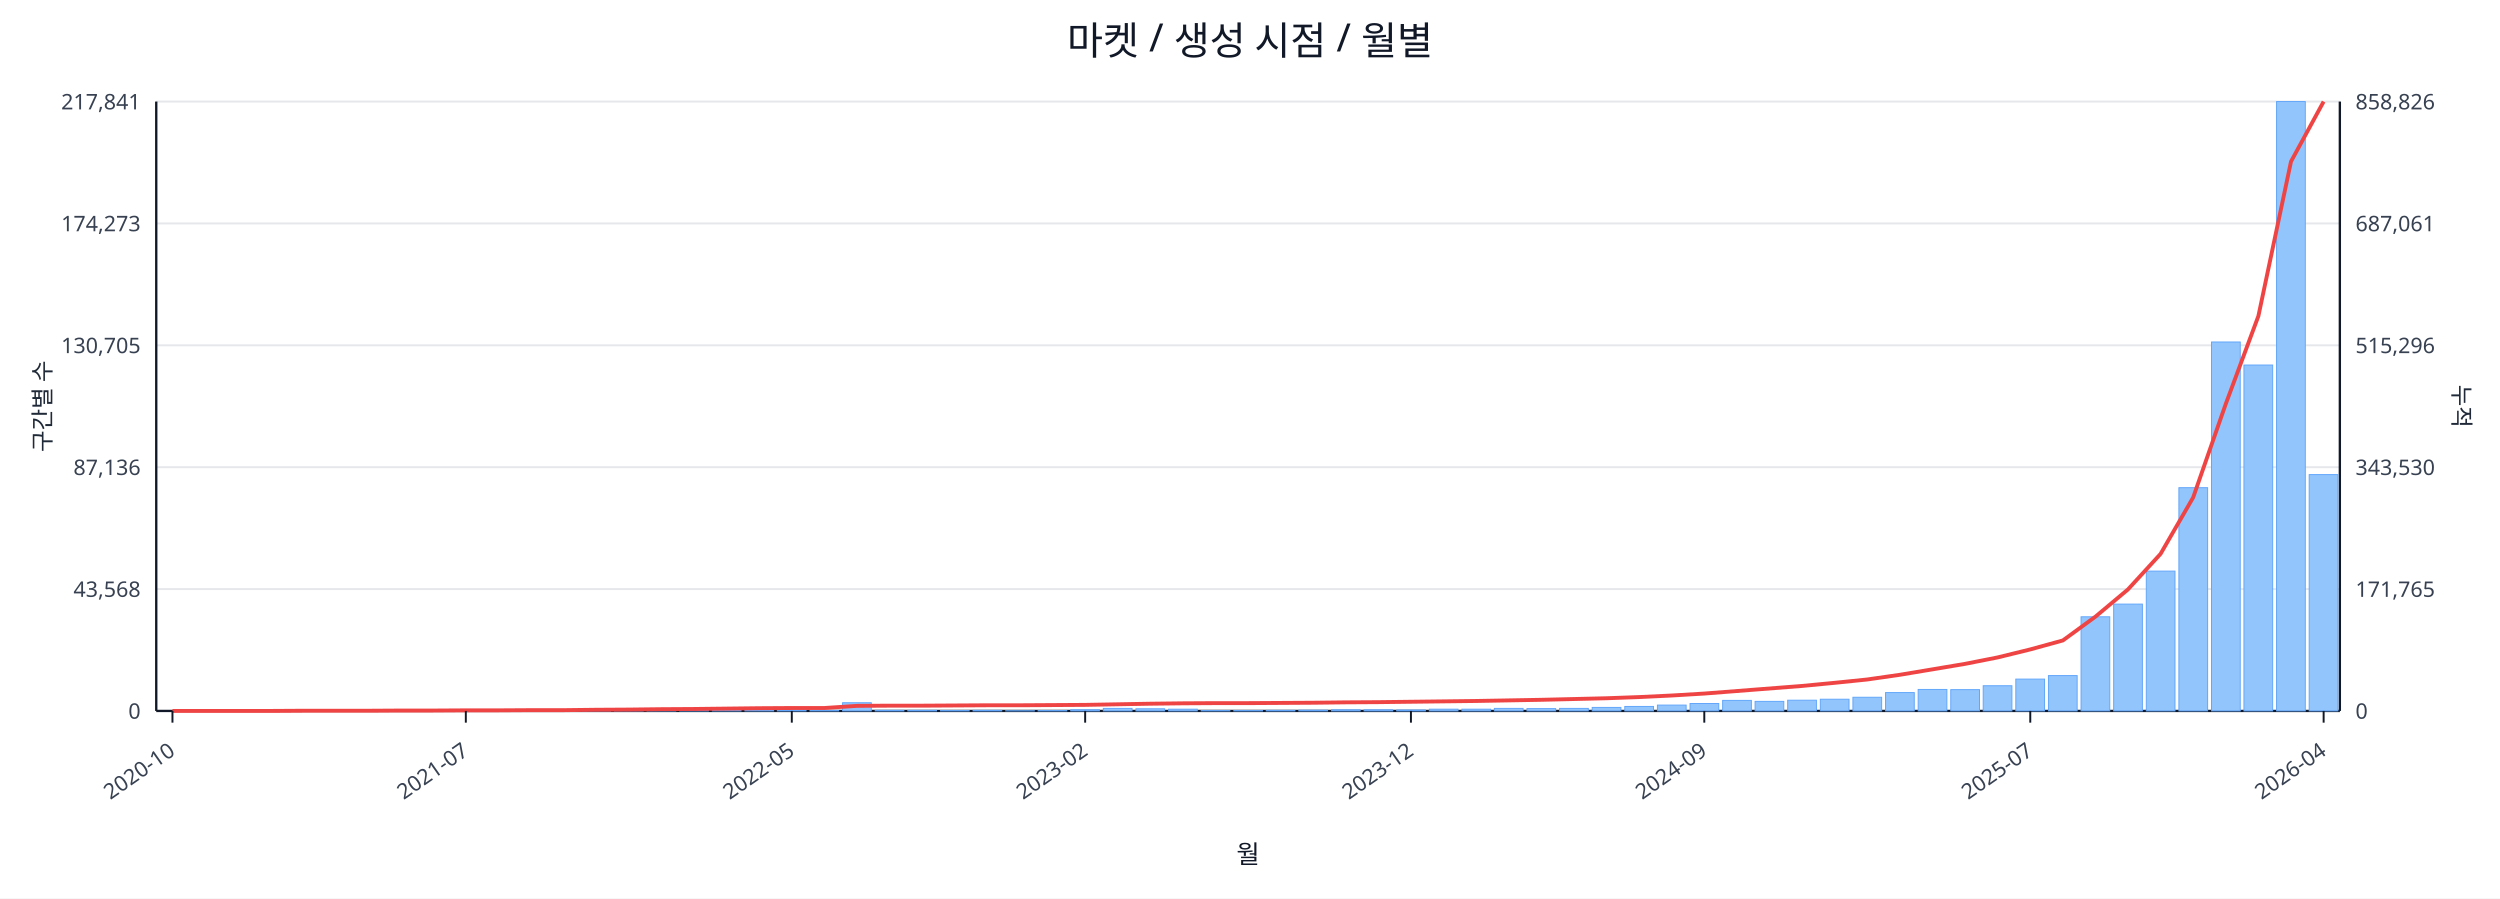
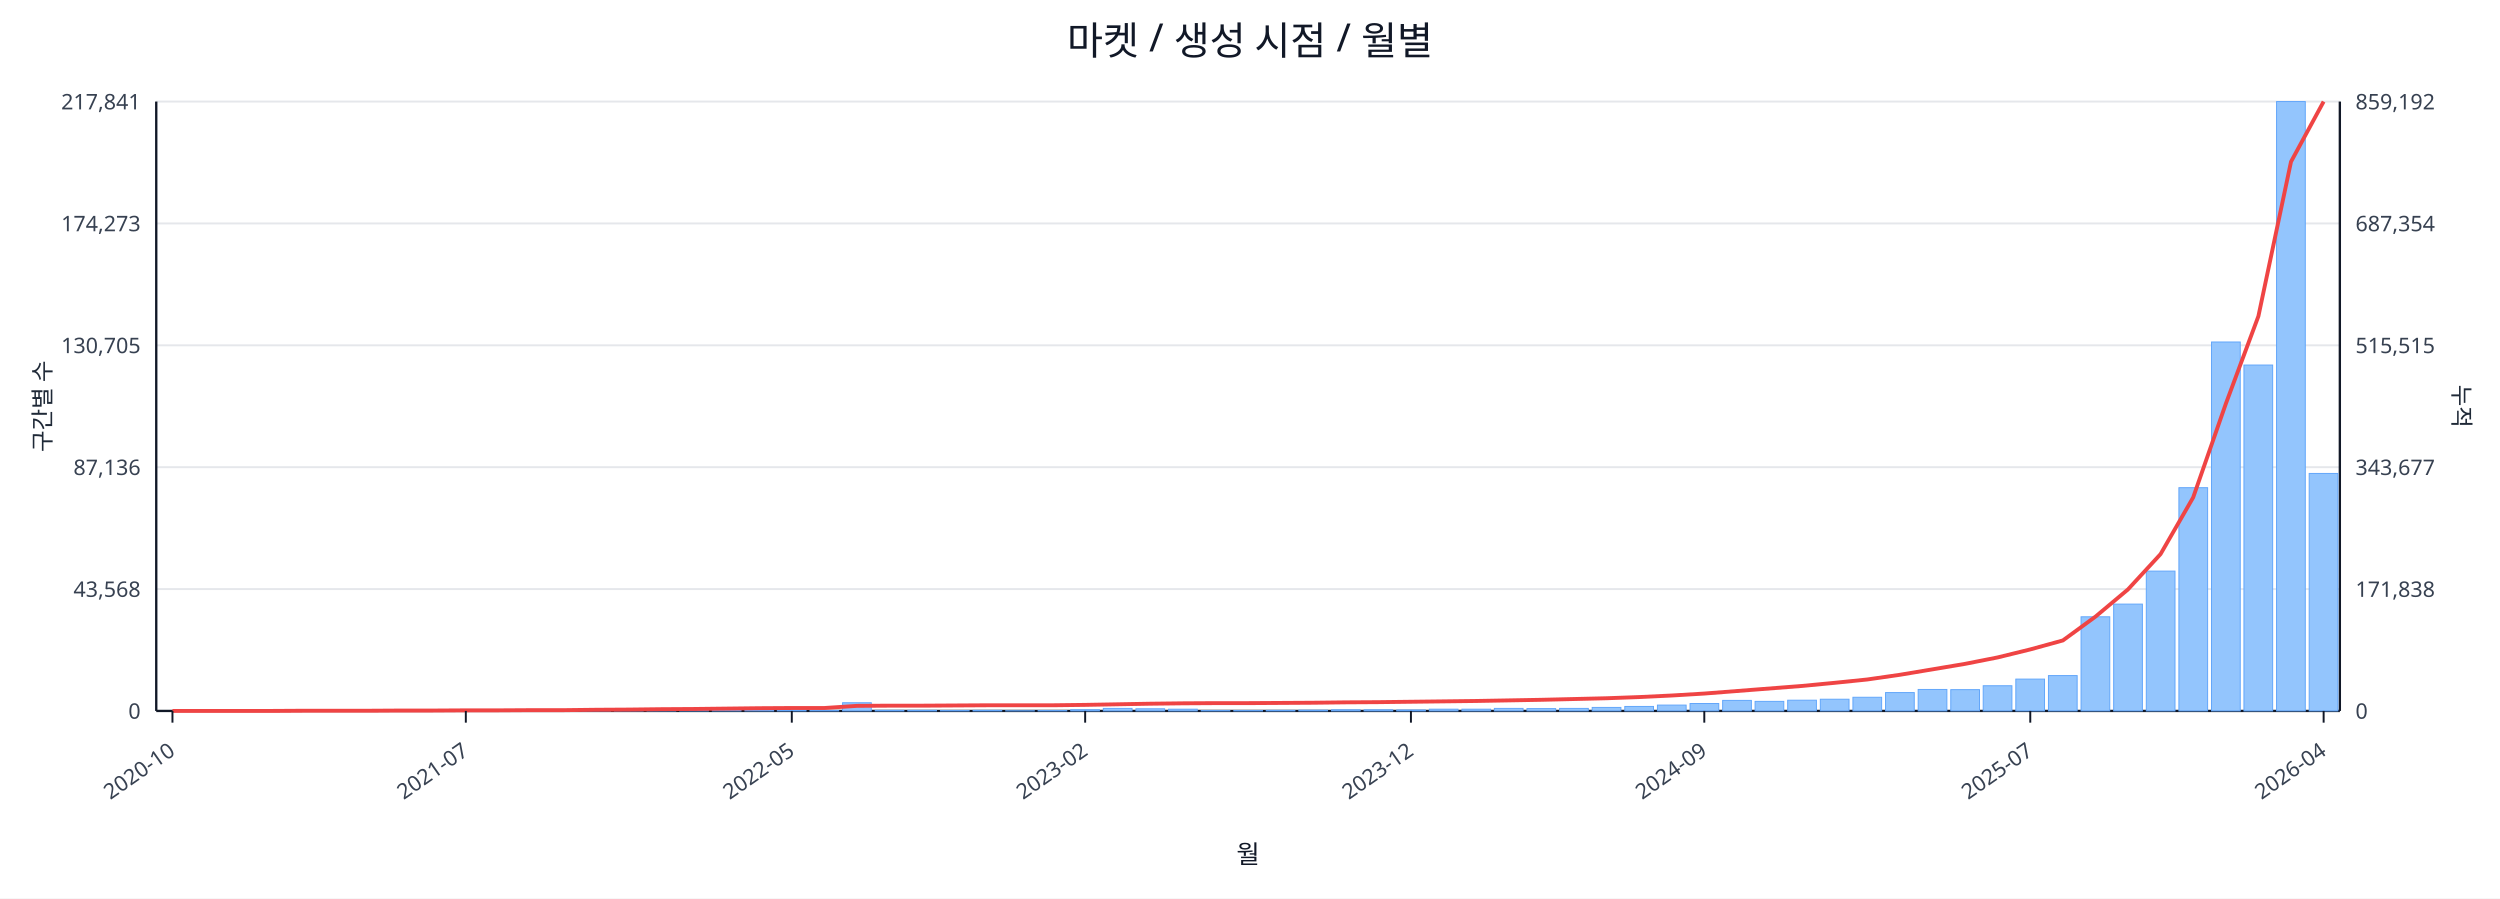
<svg xmlns="http://www.w3.org/2000/svg" width="1280" height="460" viewBox="0 0 1280 460">
  <rect x="0" y="0" width="100%" height="100%" fill="#ffffff" />
  <text x="640.0" y="28" font-size="20" text-anchor="middle" font-family="sans-serif" fill="#111827">마켓 / 생성 시점 / 월별</text>
  <line x1="80.0" y1="52.0" x2="1198.0" y2="52.0" stroke="#e5e7eb" stroke-width="1" />
  <text x="72.0" y="56.0" font-size="11" text-anchor="end" font-family="sans-serif" fill="#374151">217,841</text>
-   <text x="1206.0" y="56.0" font-size="11" text-anchor="start" font-family="sans-serif" fill="#374151">858,826</text>
+   <text x="1206.0" y="56.0" font-size="11" text-anchor="start" font-family="sans-serif" fill="#374151">859,192</text>
  <line x1="80.0" y1="114.4" x2="1198.0" y2="114.4" stroke="#e5e7eb" stroke-width="1" />
  <text x="72.0" y="118.4" font-size="11" text-anchor="end" font-family="sans-serif" fill="#374151">174,273</text>
-   <text x="1206.0" y="118.4" font-size="11" text-anchor="start" font-family="sans-serif" fill="#374151">687,061</text>
+   <text x="1206.0" y="118.4" font-size="11" text-anchor="start" font-family="sans-serif" fill="#374151">687,354</text>
  <line x1="80.0" y1="176.8" x2="1198.0" y2="176.8" stroke="#e5e7eb" stroke-width="1" />
  <text x="72.0" y="180.8" font-size="11" text-anchor="end" font-family="sans-serif" fill="#374151">130,705</text>
-   <text x="1206.0" y="180.8" font-size="11" text-anchor="start" font-family="sans-serif" fill="#374151">515,296</text>
+   <text x="1206.0" y="180.8" font-size="11" text-anchor="start" font-family="sans-serif" fill="#374151">515,515</text>
  <line x1="80.0" y1="239.2" x2="1198.0" y2="239.2" stroke="#e5e7eb" stroke-width="1" />
  <text x="72.0" y="243.2" font-size="11" text-anchor="end" font-family="sans-serif" fill="#374151">87,136</text>
-   <text x="1206.0" y="243.2" font-size="11" text-anchor="start" font-family="sans-serif" fill="#374151">343,530</text>
+   <text x="1206.0" y="243.2" font-size="11" text-anchor="start" font-family="sans-serif" fill="#374151">343,677</text>
  <line x1="80.0" y1="301.6" x2="1198.0" y2="301.6" stroke="#e5e7eb" stroke-width="1" />
  <text x="72.0" y="305.6" font-size="11" text-anchor="end" font-family="sans-serif" fill="#374151">43,568</text>
-   <text x="1206.0" y="305.6" font-size="11" text-anchor="start" font-family="sans-serif" fill="#374151">171,765</text>
+   <text x="1206.0" y="305.6" font-size="11" text-anchor="start" font-family="sans-serif" fill="#374151">171,838</text>
  <line x1="80.0" y1="364.0" x2="1198.0" y2="364.0" stroke="#e5e7eb" stroke-width="1" />
  <text x="72.0" y="368.0" font-size="11" text-anchor="end" font-family="sans-serif" fill="#374151">0</text>
  <text x="1206.0" y="368.0" font-size="11" text-anchor="start" font-family="sans-serif" fill="#374151">0</text>
  <line x1="80.0" y1="364.0" x2="1198.0" y2="364.0" stroke="#111827" stroke-width="1.2" />
  <line x1="80.0" y1="52.0" x2="80.0" y2="364.0" stroke="#111827" stroke-width="1.2" />
  <line x1="1198.0" y1="52.0" x2="1198.0" y2="364.0" stroke="#111827" stroke-width="1.2" />
  <rect x="81.0" y="364.0" width="14.7" height="0.0" fill="#93c5fd" stroke="#60a5fa" stroke-width="0.5" />
  <rect x="97.7" y="364.0" width="14.7" height="0.0" fill="#93c5fd" stroke="#60a5fa" stroke-width="0.5" />
  <rect x="114.4" y="364.0" width="14.7" height="0.0" fill="#93c5fd" stroke="#60a5fa" stroke-width="0.5" />
  <rect x="131.1" y="363.9" width="14.7" height="0.1" fill="#93c5fd" stroke="#60a5fa" stroke-width="0.5" />
  <rect x="147.7" y="363.9" width="14.7" height="0.1" fill="#93c5fd" stroke="#60a5fa" stroke-width="0.5" />
  <rect x="164.4" y="363.9" width="14.7" height="0.1" fill="#93c5fd" stroke="#60a5fa" stroke-width="0.5" />
  <rect x="181.1" y="363.9" width="14.7" height="0.1" fill="#93c5fd" stroke="#60a5fa" stroke-width="0.5" />
  <rect x="197.8" y="363.8" width="14.7" height="0.2" fill="#93c5fd" stroke="#60a5fa" stroke-width="0.5" />
  <rect x="214.5" y="363.7" width="14.7" height="0.3" fill="#93c5fd" stroke="#60a5fa" stroke-width="0.5" />
  <rect x="231.2" y="363.8" width="14.7" height="0.2" fill="#93c5fd" stroke="#60a5fa" stroke-width="0.5" />
  <rect x="247.9" y="363.8" width="14.7" height="0.2" fill="#93c5fd" stroke="#60a5fa" stroke-width="0.5" />
  <rect x="264.6" y="363.9" width="14.7" height="0.1" fill="#93c5fd" stroke="#60a5fa" stroke-width="0.5" />
  <rect x="281.2" y="363.7" width="14.7" height="0.3" fill="#93c5fd" stroke="#60a5fa" stroke-width="0.5" />
  <rect x="297.9" y="363.4" width="14.7" height="0.6" fill="#93c5fd" stroke="#60a5fa" stroke-width="0.5" />
  <rect x="314.6" y="363.5" width="14.7" height="0.5" fill="#93c5fd" stroke="#60a5fa" stroke-width="0.5" />
  <rect x="331.3" y="363.1" width="14.7" height="0.9" fill="#93c5fd" stroke="#60a5fa" stroke-width="0.5" />
  <rect x="348.0" y="363.5" width="14.7" height="0.5" fill="#93c5fd" stroke="#60a5fa" stroke-width="0.5" />
  <rect x="364.7" y="363.3" width="14.7" height="0.7" fill="#93c5fd" stroke="#60a5fa" stroke-width="0.5" />
  <rect x="381.4" y="363.4" width="14.7" height="0.6" fill="#93c5fd" stroke="#60a5fa" stroke-width="0.5" />
  <rect x="398.0" y="363.6" width="14.7" height="0.4" fill="#93c5fd" stroke="#60a5fa" stroke-width="0.5" />
  <rect x="414.7" y="363.8" width="14.7" height="0.2" fill="#93c5fd" stroke="#60a5fa" stroke-width="0.5" />
  <rect x="431.4" y="359.8" width="14.7" height="4.2" fill="#93c5fd" stroke="#60a5fa" stroke-width="0.5" />
  <rect x="448.1" y="363.7" width="14.7" height="0.3" fill="#93c5fd" stroke="#60a5fa" stroke-width="0.5" />
  <rect x="464.8" y="363.7" width="14.7" height="0.3" fill="#93c5fd" stroke="#60a5fa" stroke-width="0.5" />
  <rect x="481.5" y="363.8" width="14.7" height="0.2" fill="#93c5fd" stroke="#60a5fa" stroke-width="0.5" />
  <rect x="498.2" y="363.7" width="14.7" height="0.3" fill="#93c5fd" stroke="#60a5fa" stroke-width="0.5" />
  <rect x="514.9" y="363.9" width="14.7" height="0.1" fill="#93c5fd" stroke="#60a5fa" stroke-width="0.5" />
  <rect x="531.5" y="363.8" width="14.7" height="0.2" fill="#93c5fd" stroke="#60a5fa" stroke-width="0.5" />
  <rect x="548.2" y="363.4" width="14.7" height="0.6" fill="#93c5fd" stroke="#60a5fa" stroke-width="0.5" />
  <rect x="564.9" y="362.7" width="14.7" height="1.3" fill="#93c5fd" stroke="#60a5fa" stroke-width="0.5" />
  <rect x="581.6" y="362.9" width="14.7" height="1.1" fill="#93c5fd" stroke="#60a5fa" stroke-width="0.5" />
  <rect x="598.3" y="363.1" width="14.7" height="0.9" fill="#93c5fd" stroke="#60a5fa" stroke-width="0.5" />
  <rect x="615.0" y="363.8" width="14.7" height="0.2" fill="#93c5fd" stroke="#60a5fa" stroke-width="0.5" />
  <rect x="631.7" y="363.8" width="14.7" height="0.2" fill="#93c5fd" stroke="#60a5fa" stroke-width="0.5" />
  <rect x="648.3" y="363.7" width="14.7" height="0.3" fill="#93c5fd" stroke="#60a5fa" stroke-width="0.5" />
  <rect x="665.0" y="363.6" width="14.7" height="0.4" fill="#93c5fd" stroke="#60a5fa" stroke-width="0.5" />
  <rect x="681.7" y="363.4" width="14.7" height="0.6" fill="#93c5fd" stroke="#60a5fa" stroke-width="0.5" />
  <rect x="698.4" y="363.4" width="14.7" height="0.6" fill="#93c5fd" stroke="#60a5fa" stroke-width="0.5" />
  <rect x="715.1" y="363.5" width="14.7" height="0.5" fill="#93c5fd" stroke="#60a5fa" stroke-width="0.5" />
  <rect x="731.8" y="363.1" width="14.7" height="0.9" fill="#93c5fd" stroke="#60a5fa" stroke-width="0.5" />
  <rect x="748.5" y="363.1" width="14.7" height="0.9" fill="#93c5fd" stroke="#60a5fa" stroke-width="0.5" />
  <rect x="765.1" y="362.7" width="14.7" height="1.3" fill="#93c5fd" stroke="#60a5fa" stroke-width="0.5" />
  <rect x="781.8" y="362.8" width="14.7" height="1.2" fill="#93c5fd" stroke="#60a5fa" stroke-width="0.5" />
  <rect x="798.5" y="362.7" width="14.7" height="1.3" fill="#93c5fd" stroke="#60a5fa" stroke-width="0.5" />
  <rect x="815.2" y="362.2" width="14.7" height="1.8" fill="#93c5fd" stroke="#60a5fa" stroke-width="0.5" />
  <rect x="831.9" y="361.7" width="14.7" height="2.3" fill="#93c5fd" stroke="#60a5fa" stroke-width="0.5" />
  <rect x="848.6" y="361.0" width="14.7" height="3.0" fill="#93c5fd" stroke="#60a5fa" stroke-width="0.5" />
  <rect x="865.3" y="360.2" width="14.7" height="3.8" fill="#93c5fd" stroke="#60a5fa" stroke-width="0.5" />
  <rect x="882.0" y="358.6" width="14.7" height="5.4" fill="#93c5fd" stroke="#60a5fa" stroke-width="0.5" />
  <rect x="898.6" y="359.1" width="14.7" height="4.9" fill="#93c5fd" stroke="#60a5fa" stroke-width="0.5" />
  <rect x="915.3" y="358.5" width="14.7" height="5.5" fill="#93c5fd" stroke="#60a5fa" stroke-width="0.5" />
  <rect x="932.0" y="358.0" width="14.7" height="6.0" fill="#93c5fd" stroke="#60a5fa" stroke-width="0.5" />
  <rect x="948.7" y="357.0" width="14.7" height="7.0" fill="#93c5fd" stroke="#60a5fa" stroke-width="0.5" />
  <rect x="965.4" y="354.6" width="14.7" height="9.4" fill="#93c5fd" stroke="#60a5fa" stroke-width="0.5" />
  <rect x="982.1" y="353.0" width="14.7" height="11.0" fill="#93c5fd" stroke="#60a5fa" stroke-width="0.5" />
  <rect x="998.8" y="353.1" width="14.7" height="10.9" fill="#93c5fd" stroke="#60a5fa" stroke-width="0.5" />
  <rect x="1015.4" y="351.1" width="14.7" height="12.9" fill="#93c5fd" stroke="#60a5fa" stroke-width="0.5" />
  <rect x="1032.1" y="347.7" width="14.7" height="16.3" fill="#93c5fd" stroke="#60a5fa" stroke-width="0.5" />
  <rect x="1048.8" y="345.9" width="14.7" height="18.1" fill="#93c5fd" stroke="#60a5fa" stroke-width="0.5" />
  <rect x="1065.5" y="315.8" width="14.7" height="48.2" fill="#93c5fd" stroke="#60a5fa" stroke-width="0.5" />
  <rect x="1082.2" y="309.3" width="14.7" height="54.7" fill="#93c5fd" stroke="#60a5fa" stroke-width="0.5" />
  <rect x="1098.9" y="292.4" width="14.7" height="71.6" fill="#93c5fd" stroke="#60a5fa" stroke-width="0.5" />
  <rect x="1115.6" y="249.7" width="14.7" height="114.3" fill="#93c5fd" stroke="#60a5fa" stroke-width="0.5" />
  <rect x="1132.3" y="175.1" width="14.7" height="188.9" fill="#93c5fd" stroke="#60a5fa" stroke-width="0.5" />
  <rect x="1148.9" y="186.9" width="14.7" height="177.1" fill="#93c5fd" stroke="#60a5fa" stroke-width="0.5" />
  <rect x="1165.6" y="52.0" width="14.7" height="312.0" fill="#93c5fd" stroke="#60a5fa" stroke-width="0.5" />
-   <rect x="1182.3" y="243.0" width="14.7" height="121.0" fill="#93c5fd" stroke="#60a5fa" stroke-width="0.5" />
-   <polyline fill="none" stroke="#ef4444" stroke-width="2" points="88.3,364.0 105.0,364.0 121.7,364.0 138.4,364.0 155.1,363.9 171.8,363.9 188.5,363.9 205.1,363.8 221.8,363.8 238.5,363.7 255.2,363.7 271.9,363.6 288.6,363.6 305.3,363.4 322.0,363.3 338.6,363.1 355.3,363.0 372.0,362.8 388.7,362.6 405.4,362.5 422.1,362.5 438.8,361.4 455.4,361.3 472.1,361.3 488.8,361.2 505.5,361.1 522.2,361.1 538.9,361.0 555.6,360.9 572.3,360.6 588.9,360.3 605.6,360.1 622.3,360.0 639.0,360.0 655.7,359.9 672.4,359.8 689.1,359.6 705.7,359.5 722.4,359.3 739.1,359.1 755.8,358.9 772.5,358.6 789.2,358.3 805.9,357.9 822.6,357.5 839.2,356.9 855.9,356.1 872.6,355.1 889.3,353.8 906.0,352.5 922.7,351.2 939.4,349.6 956.0,347.9 972.7,345.5 989.4,342.7 1006.1,339.9 1022.8,336.6 1039.5,332.5 1056.2,327.9 1072.9,315.7 1089.5,301.8 1106.2,283.6 1122.9,254.7 1139.6,206.8 1156.3,161.8 1173.0,82.7 1189.7,52.0" />
+   <rect x="1182.3" y="242.4" width="14.7" height="121.6" fill="#93c5fd" stroke="#60a5fa" stroke-width="0.5" />
+   <polyline fill="none" stroke="#ef4444" stroke-width="2" points="88.3,364.0 105.0,364.0 121.7,364.0 138.4,364.0 155.1,363.9 171.8,363.9 188.5,363.9 205.1,363.8 221.8,363.8 238.5,363.7 255.2,363.7 271.9,363.6 288.6,363.6 305.3,363.4 322.0,363.3 338.6,363.1 355.3,363.0 372.0,362.8 388.7,362.6 405.4,362.5 422.1,362.5 438.8,361.4 455.4,361.3 472.1,361.3 488.8,361.2 505.5,361.1 522.2,361.1 538.9,361.1 555.6,360.9 572.3,360.6 588.9,360.3 605.6,360.1 622.3,360.0 639.0,360.0 655.7,359.9 672.4,359.8 689.1,359.6 705.7,359.5 722.4,359.3 739.1,359.1 755.8,358.9 772.5,358.6 789.2,358.3 805.9,357.9 822.6,357.5 839.2,356.9 855.9,356.1 872.6,355.1 889.3,353.8 906.0,352.5 922.7,351.2 939.4,349.6 956.0,347.9 972.7,345.5 989.4,342.7 1006.1,339.9 1022.8,336.6 1039.5,332.5 1056.2,327.9 1072.9,315.7 1089.5,301.8 1106.2,283.7 1122.9,254.7 1139.6,206.8 1156.3,161.9 1173.0,82.8 1189.7,52.0" />
  <line x1="88.3" y1="364.0" x2="88.3" y2="370.0" stroke="#111827" stroke-width="1" />
  <text x="90.3" y="386.0" font-size="11" text-anchor="end" transform="rotate(-35 90.3 386.0)" font-family="sans-serif" fill="#374151">2020-10</text>
  <line x1="238.5" y1="364.0" x2="238.5" y2="370.0" stroke="#111827" stroke-width="1" />
  <text x="240.5" y="386.0" font-size="11" text-anchor="end" transform="rotate(-35 240.5 386.0)" font-family="sans-serif" fill="#374151">2021-07</text>
  <line x1="405.4" y1="364.0" x2="405.4" y2="370.0" stroke="#111827" stroke-width="1" />
  <text x="407.4" y="386.0" font-size="11" text-anchor="end" transform="rotate(-35 407.4 386.0)" font-family="sans-serif" fill="#374151">2022-05</text>
  <line x1="555.6" y1="364.0" x2="555.6" y2="370.0" stroke="#111827" stroke-width="1" />
  <text x="557.6" y="386.0" font-size="11" text-anchor="end" transform="rotate(-35 557.6 386.0)" font-family="sans-serif" fill="#374151">2023-02</text>
  <line x1="722.4" y1="364.0" x2="722.4" y2="370.0" stroke="#111827" stroke-width="1" />
  <text x="724.4" y="386.0" font-size="11" text-anchor="end" transform="rotate(-35 724.4 386.0)" font-family="sans-serif" fill="#374151">2023-12</text>
  <line x1="872.6" y1="364.0" x2="872.6" y2="370.0" stroke="#111827" stroke-width="1" />
  <text x="874.6" y="386.0" font-size="11" text-anchor="end" transform="rotate(-35 874.6 386.0)" font-family="sans-serif" fill="#374151">2024-09</text>
  <line x1="1039.5" y1="364.0" x2="1039.5" y2="370.0" stroke="#111827" stroke-width="1" />
  <text x="1041.5" y="386.0" font-size="11" text-anchor="end" transform="rotate(-35 1041.5 386.0)" font-family="sans-serif" fill="#374151">2025-07</text>
  <line x1="1189.7" y1="364.0" x2="1189.7" y2="370.0" stroke="#111827" stroke-width="1" />
  <text x="1191.7" y="386.0" font-size="11" text-anchor="end" transform="rotate(-35 1191.7 386.0)" font-family="sans-serif" fill="#374151">2026-04</text>
  <text x="26" y="208.0" font-size="12" transform="rotate(-90 26 208.0)" text-anchor="middle" font-family="sans-serif" fill="#1f2937">구간별 수</text>
  <text x="1256.0" y="208.0" font-size="12" transform="rotate(90 1256.0 208.0)" text-anchor="middle" font-family="sans-serif" fill="#1f2937">누적</text>
  <text x="639.0" y="442.0" font-size="13" text-anchor="middle" font-family="sans-serif" fill="#111827">월</text>
</svg>
